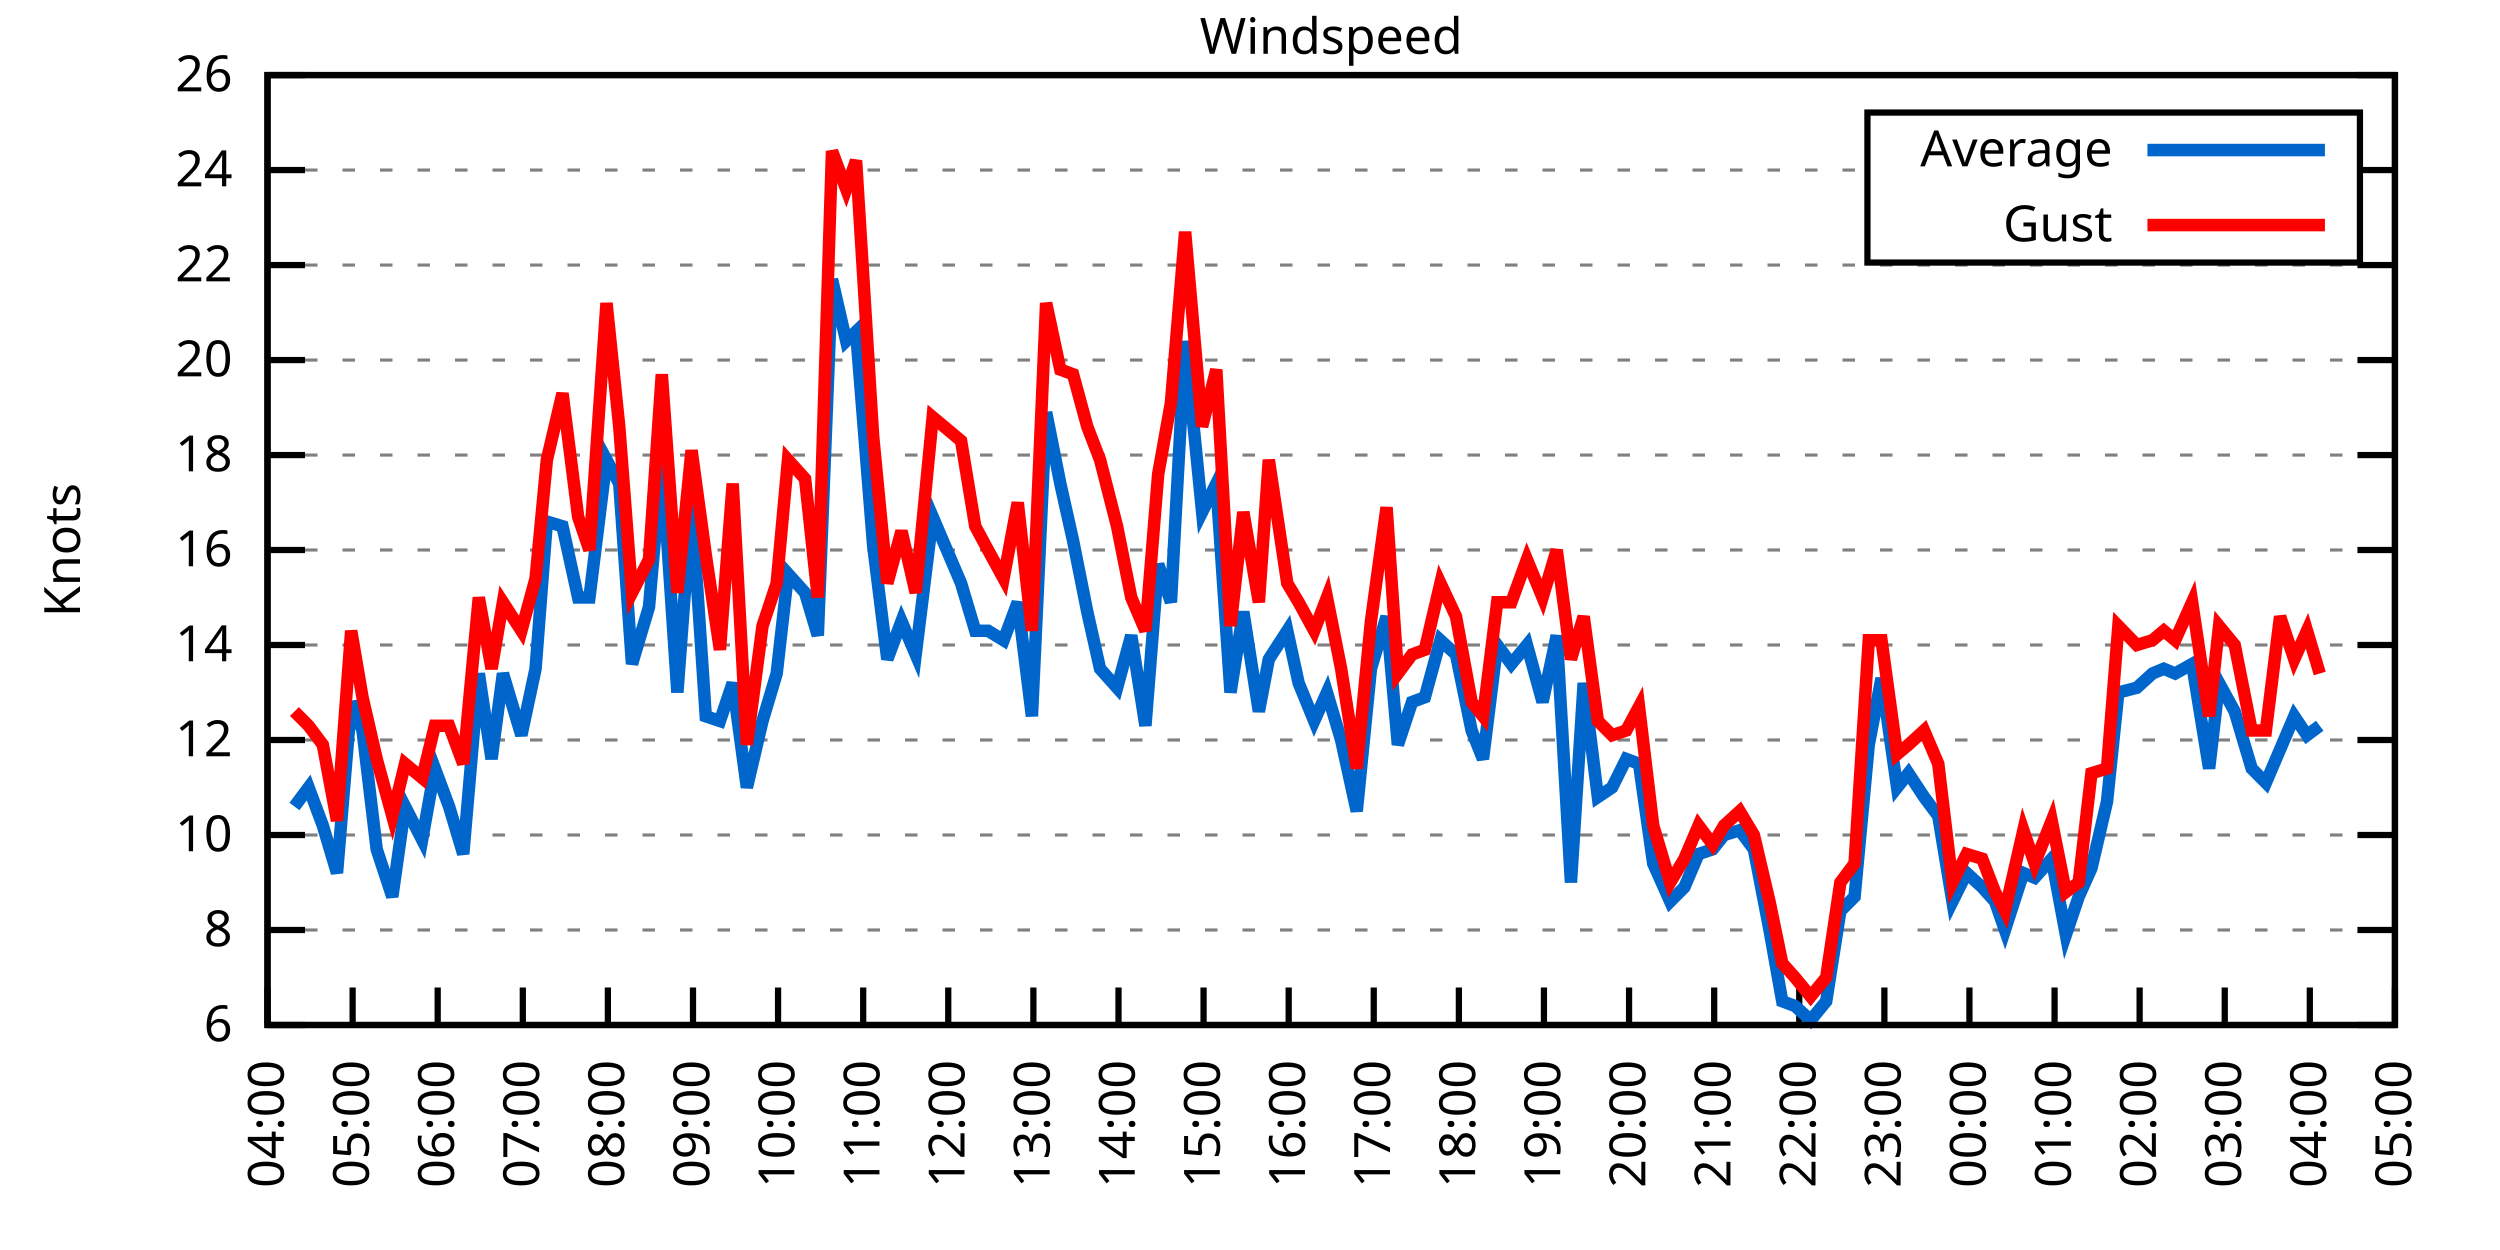
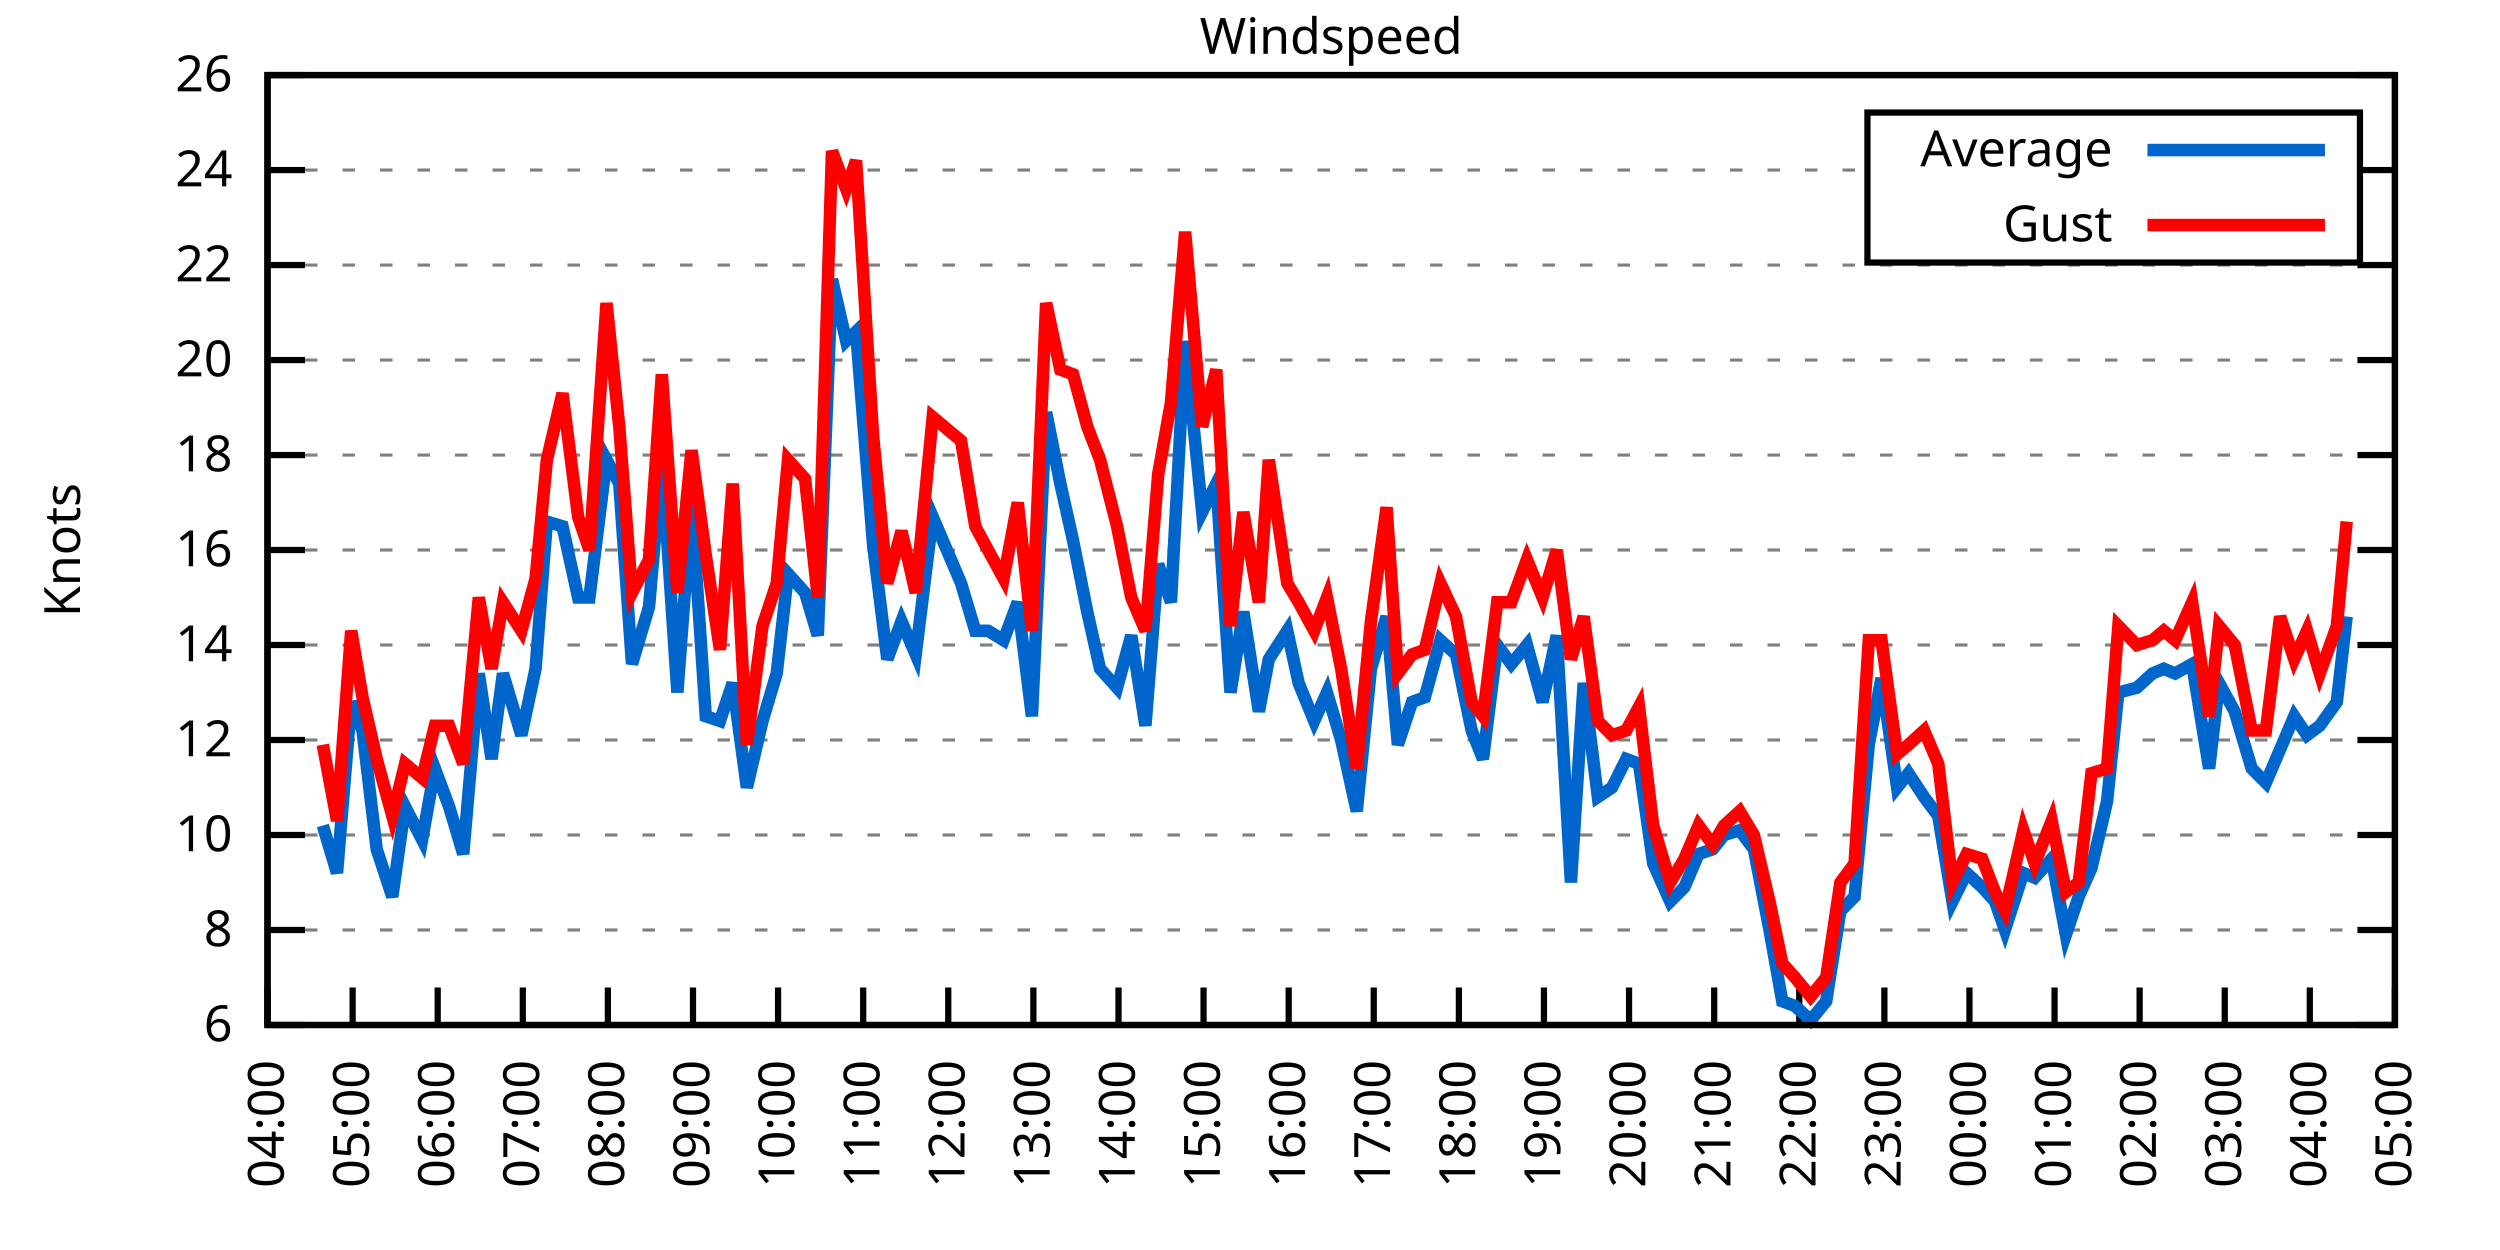
<svg xmlns="http://www.w3.org/2000/svg" xmlns:xlink="http://www.w3.org/1999/xlink" width="400" height="200" viewBox="0 0 400 200">
  <g id="gnuplot_canvas">
    <rect x="0" y="0" width="400" height="200" fill="none" />
    <defs>
      <circle id="gpDot" r="0.5" stroke-width="0.5" stroke="currentColor" />
      <path id="gpPt0" stroke-width="0.333" stroke="currentColor" d="M-1,0 h2 M0,-1 v2" />
      <path id="gpPt1" stroke-width="0.333" stroke="currentColor" d="M-1,-1 L1,1 M1,-1 L-1,1" />
      <path id="gpPt2" stroke-width="0.333" stroke="currentColor" d="M-1,0 L1,0 M0,-1 L0,1 M-1,-1 L1,1 M-1,1 L1,-1" />
      <rect id="gpPt3" stroke-width="0.333" stroke="currentColor" x="-1" y="-1" width="2" height="2" />
      <rect id="gpPt4" stroke-width="0.333" stroke="currentColor" fill="currentColor" x="-1" y="-1" width="2" height="2" />
      <circle id="gpPt5" stroke-width="0.333" stroke="currentColor" cx="0" cy="0" r="1" />
      <use xlink:href="#gpPt5" id="gpPt6" fill="currentColor" stroke="none" />
      <path id="gpPt7" stroke-width="0.333" stroke="currentColor" d="M0,-1.33 L-1.33,0.67 L1.33,0.67 z" />
      <use xlink:href="#gpPt7" id="gpPt8" fill="currentColor" stroke="none" />
      <use xlink:href="#gpPt7" id="gpPt9" stroke="currentColor" transform="rotate(180)" />
      <use xlink:href="#gpPt9" id="gpPt10" fill="currentColor" stroke="none" />
      <use xlink:href="#gpPt3" id="gpPt11" stroke="currentColor" transform="rotate(45)" />
      <use xlink:href="#gpPt11" id="gpPt12" fill="currentColor" stroke="none" />
      <path id="gpPt13" stroke-width="0.333" stroke="currentColor" d="M0,1.330 L1.265,0.411 L0.782,-1.067 L-0.782,-1.076 L-1.265,0.411 z" />
      <use xlink:href="#gpPt13" id="gpPt14" fill="currentColor" stroke="none" />
      <filter id="textbox" filterUnits="objectBoundingBox" x="0" y="0" height="1" width="1">
        <feFlood flood-color="white" flood-opacity="1" result="bgnd" />
        <feComposite in="SourceGraphic" in2="bgnd" operator="atop" />
      </filter>
      <filter id="greybox" filterUnits="objectBoundingBox" x="0" y="0" height="1" width="1">
        <feFlood flood-color="lightgrey" flood-opacity="1" result="grey" />
        <feComposite in="SourceGraphic" in2="grey" operator="atop" />
      </filter>
    </defs>
    <g fill="none" color="white" stroke="currentColor" stroke-width="1.00" stroke-linecap="butt" stroke-linejoin="miter">
</g>
    <g fill="none" color="black" stroke="currentColor" stroke-width="1.00" stroke-linecap="butt" stroke-linejoin="miter">
      <g stroke="none" shape-rendering="crispEdges">
        <polygon fill="rgb(255, 255, 255)" points="42.80,164.00 383.18,164.00 383.18,12.02 42.80,12.02 " />
      </g>
    </g>
    <g fill="none" color="black" stroke="currentColor" stroke-width="1.00" stroke-linecap="butt" stroke-linejoin="miter">
</g>
    <g fill="none" color="black" stroke="black" stroke-width="0.50" stroke-linecap="butt" stroke-linejoin="miter">
</g>
    <g fill="none" color="gray" stroke="currentColor" stroke-width="0.50" stroke-linecap="butt" stroke-linejoin="miter">
      <path stroke="gray" stroke-dasharray="2,4" class="gridline" d="M42.80,164.00 L383.19,164.00  " />
    </g>
    <g fill="none" color="gray" stroke="gray" stroke-width="1.00" stroke-linecap="butt" stroke-linejoin="miter">
</g>
    <g fill="none" color="black" stroke="currentColor" stroke-width="1.00" stroke-linecap="butt" stroke-linejoin="miter">
      <path stroke="black" d="M42.80,164.00 L48.80,164.00 M383.19,164.00 L377.19,164.00  " />
      <g transform="translate(37.20,166.60)" stroke="none" fill="black" font-family="Sans" font-size="8.00" text-anchor="end">
        <text>
          <tspan font-family="Sans"> 6</tspan>
        </text>
      </g>
    </g>
    <g fill="none" color="black" stroke="currentColor" stroke-width="1.00" stroke-linecap="butt" stroke-linejoin="miter">
</g>
    <g fill="none" color="black" stroke="black" stroke-width="0.50" stroke-linecap="butt" stroke-linejoin="miter">
</g>
    <g fill="none" color="gray" stroke="currentColor" stroke-width="0.50" stroke-linecap="butt" stroke-linejoin="miter">
      <path stroke="gray" stroke-dasharray="2,4" class="gridline" d="M42.80,148.80 L383.19,148.80  " />
    </g>
    <g fill="none" color="gray" stroke="gray" stroke-width="1.00" stroke-linecap="butt" stroke-linejoin="miter">
</g>
    <g fill="none" color="black" stroke="currentColor" stroke-width="1.00" stroke-linecap="butt" stroke-linejoin="miter">
      <path stroke="black" d="M42.80,148.80 L48.80,148.80 M383.19,148.80 L377.19,148.80  " />
      <g transform="translate(37.20,151.40)" stroke="none" fill="black" font-family="Sans" font-size="8.00" text-anchor="end">
        <text>
          <tspan font-family="Sans"> 8</tspan>
        </text>
      </g>
    </g>
    <g fill="none" color="black" stroke="currentColor" stroke-width="1.00" stroke-linecap="butt" stroke-linejoin="miter">
</g>
    <g fill="none" color="black" stroke="black" stroke-width="0.50" stroke-linecap="butt" stroke-linejoin="miter">
</g>
    <g fill="none" color="gray" stroke="currentColor" stroke-width="0.50" stroke-linecap="butt" stroke-linejoin="miter">
      <path stroke="gray" stroke-dasharray="2,4" class="gridline" d="M42.80,133.60 L383.19,133.60  " />
    </g>
    <g fill="none" color="gray" stroke="gray" stroke-width="1.00" stroke-linecap="butt" stroke-linejoin="miter">
</g>
    <g fill="none" color="black" stroke="currentColor" stroke-width="1.00" stroke-linecap="butt" stroke-linejoin="miter">
      <path stroke="black" d="M42.80,133.60 L48.80,133.60 M383.19,133.60 L377.19,133.60  " />
      <g transform="translate(37.20,136.20)" stroke="none" fill="black" font-family="Sans" font-size="8.00" text-anchor="end">
        <text>
          <tspan font-family="Sans"> 10</tspan>
        </text>
      </g>
    </g>
    <g fill="none" color="black" stroke="currentColor" stroke-width="1.00" stroke-linecap="butt" stroke-linejoin="miter">
</g>
    <g fill="none" color="black" stroke="black" stroke-width="0.50" stroke-linecap="butt" stroke-linejoin="miter">
</g>
    <g fill="none" color="gray" stroke="currentColor" stroke-width="0.50" stroke-linecap="butt" stroke-linejoin="miter">
      <path stroke="gray" stroke-dasharray="2,4" class="gridline" d="M42.80,118.40 L383.19,118.40  " />
    </g>
    <g fill="none" color="gray" stroke="gray" stroke-width="1.00" stroke-linecap="butt" stroke-linejoin="miter">
</g>
    <g fill="none" color="black" stroke="currentColor" stroke-width="1.00" stroke-linecap="butt" stroke-linejoin="miter">
      <path stroke="black" d="M42.80,118.40 L48.80,118.40 M383.19,118.40 L377.19,118.40  " />
      <g transform="translate(37.20,121.00)" stroke="none" fill="black" font-family="Sans" font-size="8.00" text-anchor="end">
        <text>
          <tspan font-family="Sans"> 12</tspan>
        </text>
      </g>
    </g>
    <g fill="none" color="black" stroke="currentColor" stroke-width="1.00" stroke-linecap="butt" stroke-linejoin="miter">
</g>
    <g fill="none" color="black" stroke="black" stroke-width="0.50" stroke-linecap="butt" stroke-linejoin="miter">
</g>
    <g fill="none" color="gray" stroke="currentColor" stroke-width="0.50" stroke-linecap="butt" stroke-linejoin="miter">
      <path stroke="gray" stroke-dasharray="2,4" class="gridline" d="M42.80,103.20 L383.19,103.20  " />
    </g>
    <g fill="none" color="gray" stroke="gray" stroke-width="1.00" stroke-linecap="butt" stroke-linejoin="miter">
</g>
    <g fill="none" color="black" stroke="currentColor" stroke-width="1.00" stroke-linecap="butt" stroke-linejoin="miter">
      <path stroke="black" d="M42.80,103.20 L48.80,103.20 M383.19,103.20 L377.19,103.20  " />
      <g transform="translate(37.20,105.80)" stroke="none" fill="black" font-family="Sans" font-size="8.00" text-anchor="end">
        <text>
          <tspan font-family="Sans"> 14</tspan>
        </text>
      </g>
    </g>
    <g fill="none" color="black" stroke="currentColor" stroke-width="1.00" stroke-linecap="butt" stroke-linejoin="miter">
</g>
    <g fill="none" color="black" stroke="black" stroke-width="0.50" stroke-linecap="butt" stroke-linejoin="miter">
</g>
    <g fill="none" color="gray" stroke="currentColor" stroke-width="0.50" stroke-linecap="butt" stroke-linejoin="miter">
      <path stroke="gray" stroke-dasharray="2,4" class="gridline" d="M42.80,88.00 L383.19,88.00  " />
    </g>
    <g fill="none" color="gray" stroke="gray" stroke-width="1.00" stroke-linecap="butt" stroke-linejoin="miter">
</g>
    <g fill="none" color="black" stroke="currentColor" stroke-width="1.00" stroke-linecap="butt" stroke-linejoin="miter">
      <path stroke="black" d="M42.80,88.00 L48.80,88.00 M383.19,88.00 L377.19,88.00  " />
      <g transform="translate(37.20,90.60)" stroke="none" fill="black" font-family="Sans" font-size="8.00" text-anchor="end">
        <text>
          <tspan font-family="Sans"> 16</tspan>
        </text>
      </g>
    </g>
    <g fill="none" color="black" stroke="currentColor" stroke-width="1.00" stroke-linecap="butt" stroke-linejoin="miter">
</g>
    <g fill="none" color="black" stroke="black" stroke-width="0.50" stroke-linecap="butt" stroke-linejoin="miter">
</g>
    <g fill="none" color="gray" stroke="currentColor" stroke-width="0.50" stroke-linecap="butt" stroke-linejoin="miter">
      <path stroke="gray" stroke-dasharray="2,4" class="gridline" d="M42.80,72.81 L383.19,72.81  " />
    </g>
    <g fill="none" color="gray" stroke="gray" stroke-width="1.00" stroke-linecap="butt" stroke-linejoin="miter">
</g>
    <g fill="none" color="black" stroke="currentColor" stroke-width="1.00" stroke-linecap="butt" stroke-linejoin="miter">
      <path stroke="black" d="M42.80,72.81 L48.80,72.81 M383.19,72.81 L377.19,72.81  " />
      <g transform="translate(37.20,75.41)" stroke="none" fill="black" font-family="Sans" font-size="8.00" text-anchor="end">
        <text>
          <tspan font-family="Sans"> 18</tspan>
        </text>
      </g>
    </g>
    <g fill="none" color="black" stroke="currentColor" stroke-width="1.00" stroke-linecap="butt" stroke-linejoin="miter">
</g>
    <g fill="none" color="black" stroke="black" stroke-width="0.50" stroke-linecap="butt" stroke-linejoin="miter">
</g>
    <g fill="none" color="gray" stroke="currentColor" stroke-width="0.50" stroke-linecap="butt" stroke-linejoin="miter">
      <path stroke="gray" stroke-dasharray="2,4" class="gridline" d="M42.80,57.61 L383.19,57.61  " />
    </g>
    <g fill="none" color="gray" stroke="gray" stroke-width="1.00" stroke-linecap="butt" stroke-linejoin="miter">
</g>
    <g fill="none" color="black" stroke="currentColor" stroke-width="1.00" stroke-linecap="butt" stroke-linejoin="miter">
      <path stroke="black" d="M42.80,57.61 L48.80,57.61 M383.19,57.61 L377.19,57.61  " />
      <g transform="translate(37.20,60.21)" stroke="none" fill="black" font-family="Sans" font-size="8.00" text-anchor="end">
        <text>
          <tspan font-family="Sans"> 20</tspan>
        </text>
      </g>
    </g>
    <g fill="none" color="black" stroke="currentColor" stroke-width="1.00" stroke-linecap="butt" stroke-linejoin="miter">
</g>
    <g fill="none" color="black" stroke="black" stroke-width="0.50" stroke-linecap="butt" stroke-linejoin="miter">
</g>
    <g fill="none" color="gray" stroke="currentColor" stroke-width="0.50" stroke-linecap="butt" stroke-linejoin="miter">
      <path stroke="gray" stroke-dasharray="2,4" class="gridline" d="M42.80,42.41 L383.19,42.41  " />
    </g>
    <g fill="none" color="gray" stroke="gray" stroke-width="1.00" stroke-linecap="butt" stroke-linejoin="miter">
</g>
    <g fill="none" color="black" stroke="currentColor" stroke-width="1.00" stroke-linecap="butt" stroke-linejoin="miter">
      <path stroke="black" d="M42.80,42.41 L48.80,42.41 M383.19,42.41 L377.19,42.41  " />
      <g transform="translate(37.20,45.01)" stroke="none" fill="black" font-family="Sans" font-size="8.00" text-anchor="end">
        <text>
          <tspan font-family="Sans"> 22</tspan>
        </text>
      </g>
    </g>
    <g fill="none" color="black" stroke="currentColor" stroke-width="1.00" stroke-linecap="butt" stroke-linejoin="miter">
</g>
    <g fill="none" color="black" stroke="black" stroke-width="0.50" stroke-linecap="butt" stroke-linejoin="miter">
</g>
    <g fill="none" color="gray" stroke="currentColor" stroke-width="0.50" stroke-linecap="butt" stroke-linejoin="miter">
      <path stroke="gray" stroke-dasharray="2,4" class="gridline" d="M42.80,27.21 L298.79,27.21 M377.59,27.21 L383.19,27.21  " />
    </g>
    <g fill="none" color="gray" stroke="gray" stroke-width="1.00" stroke-linecap="butt" stroke-linejoin="miter">
</g>
    <g fill="none" color="black" stroke="currentColor" stroke-width="1.00" stroke-linecap="butt" stroke-linejoin="miter">
      <path stroke="black" d="M42.80,27.21 L48.80,27.21 M383.19,27.21 L377.19,27.21  " />
      <g transform="translate(37.20,29.81)" stroke="none" fill="black" font-family="Sans" font-size="8.00" text-anchor="end">
        <text>
          <tspan font-family="Sans"> 24</tspan>
        </text>
      </g>
    </g>
    <g fill="none" color="black" stroke="currentColor" stroke-width="1.00" stroke-linecap="butt" stroke-linejoin="miter">
</g>
    <g fill="none" color="black" stroke="black" stroke-width="0.50" stroke-linecap="butt" stroke-linejoin="miter">
</g>
    <g fill="none" color="gray" stroke="currentColor" stroke-width="0.50" stroke-linecap="butt" stroke-linejoin="miter">
      <path stroke="gray" stroke-dasharray="2,4" class="gridline" d="M42.80,12.01 L383.19,12.01  " />
    </g>
    <g fill="none" color="gray" stroke="gray" stroke-width="1.00" stroke-linecap="butt" stroke-linejoin="miter">
</g>
    <g fill="none" color="black" stroke="currentColor" stroke-width="1.00" stroke-linecap="butt" stroke-linejoin="miter">
      <path stroke="black" d="M42.80,12.01 L48.80,12.01 M383.19,12.01 L377.19,12.01  " />
      <g transform="translate(37.20,14.61)" stroke="none" fill="black" font-family="Sans" font-size="8.00" text-anchor="end">
        <text>
          <tspan font-family="Sans"> 26</tspan>
        </text>
      </g>
    </g>
    <g fill="none" color="black" stroke="currentColor" stroke-width="1.00" stroke-linecap="butt" stroke-linejoin="miter">
      <path stroke="black" d="M42.80,164.00 L42.80,158.00  " />
      <g transform="translate(45.40,169.60) rotate(270.00)" stroke="none" fill="black" font-family="Sans" font-size="8.00" text-anchor="end">
        <text>
          <tspan font-family="Sans">04:00</tspan>
        </text>
      </g>
    </g>
    <g fill="none" color="black" stroke="currentColor" stroke-width="1.00" stroke-linecap="butt" stroke-linejoin="miter">
      <path stroke="black" d="M56.42,164.00 L56.42,158.00  " />
      <g transform="translate(59.02,169.60) rotate(270.00)" stroke="none" fill="black" font-family="Sans" font-size="8.00" text-anchor="end">
        <text>
          <tspan font-family="Sans">05:00</tspan>
        </text>
      </g>
    </g>
    <g fill="none" color="black" stroke="currentColor" stroke-width="1.00" stroke-linecap="butt" stroke-linejoin="miter">
      <path stroke="black" d="M70.03,164.00 L70.03,158.00  " />
      <g transform="translate(72.63,169.60) rotate(270.00)" stroke="none" fill="black" font-family="Sans" font-size="8.00" text-anchor="end">
        <text>
          <tspan font-family="Sans">06:00</tspan>
        </text>
      </g>
    </g>
    <g fill="none" color="black" stroke="currentColor" stroke-width="1.00" stroke-linecap="butt" stroke-linejoin="miter">
      <path stroke="black" d="M83.65,164.00 L83.65,158.00  " />
      <g transform="translate(86.25,169.60) rotate(270.00)" stroke="none" fill="black" font-family="Sans" font-size="8.00" text-anchor="end">
        <text>
          <tspan font-family="Sans">07:00</tspan>
        </text>
      </g>
    </g>
    <g fill="none" color="black" stroke="currentColor" stroke-width="1.00" stroke-linecap="butt" stroke-linejoin="miter">
      <path stroke="black" d="M97.26,164.00 L97.26,158.00  " />
      <g transform="translate(99.86,169.60) rotate(270.00)" stroke="none" fill="black" font-family="Sans" font-size="8.00" text-anchor="end">
        <text>
          <tspan font-family="Sans">08:00</tspan>
        </text>
      </g>
    </g>
    <g fill="none" color="black" stroke="currentColor" stroke-width="1.00" stroke-linecap="butt" stroke-linejoin="miter">
      <path stroke="black" d="M110.88,164.00 L110.88,158.00  " />
      <g transform="translate(113.48,169.60) rotate(270.00)" stroke="none" fill="black" font-family="Sans" font-size="8.00" text-anchor="end">
        <text>
          <tspan font-family="Sans">09:00</tspan>
        </text>
      </g>
    </g>
    <g fill="none" color="black" stroke="currentColor" stroke-width="1.00" stroke-linecap="butt" stroke-linejoin="miter">
      <path stroke="black" d="M124.49,164.00 L124.49,158.00  " />
      <g transform="translate(127.09,169.60) rotate(270.00)" stroke="none" fill="black" font-family="Sans" font-size="8.00" text-anchor="end">
        <text>
          <tspan font-family="Sans">10:00</tspan>
        </text>
      </g>
    </g>
    <g fill="none" color="black" stroke="currentColor" stroke-width="1.00" stroke-linecap="butt" stroke-linejoin="miter">
      <path stroke="black" d="M138.11,164.00 L138.11,158.00  " />
      <g transform="translate(140.71,169.60) rotate(270.00)" stroke="none" fill="black" font-family="Sans" font-size="8.00" text-anchor="end">
        <text>
          <tspan font-family="Sans">11:00</tspan>
        </text>
      </g>
    </g>
    <g fill="none" color="black" stroke="currentColor" stroke-width="1.00" stroke-linecap="butt" stroke-linejoin="miter">
      <path stroke="black" d="M151.72,164.00 L151.72,158.00  " />
      <g transform="translate(154.32,169.60) rotate(270.00)" stroke="none" fill="black" font-family="Sans" font-size="8.00" text-anchor="end">
        <text>
          <tspan font-family="Sans">12:00</tspan>
        </text>
      </g>
    </g>
    <g fill="none" color="black" stroke="currentColor" stroke-width="1.00" stroke-linecap="butt" stroke-linejoin="miter">
      <path stroke="black" d="M165.34,164.00 L165.34,158.00  " />
      <g transform="translate(167.94,169.60) rotate(270.00)" stroke="none" fill="black" font-family="Sans" font-size="8.00" text-anchor="end">
        <text>
          <tspan font-family="Sans">13:00</tspan>
        </text>
      </g>
    </g>
    <g fill="none" color="black" stroke="currentColor" stroke-width="1.00" stroke-linecap="butt" stroke-linejoin="miter">
      <path stroke="black" d="M178.96,164.00 L178.96,158.00  " />
      <g transform="translate(181.56,169.60) rotate(270.00)" stroke="none" fill="black" font-family="Sans" font-size="8.00" text-anchor="end">
        <text>
          <tspan font-family="Sans">14:00</tspan>
        </text>
      </g>
    </g>
    <g fill="none" color="black" stroke="currentColor" stroke-width="1.00" stroke-linecap="butt" stroke-linejoin="miter">
      <path stroke="black" d="M192.57,164.00 L192.57,158.00  " />
      <g transform="translate(195.17,169.60) rotate(270.00)" stroke="none" fill="black" font-family="Sans" font-size="8.00" text-anchor="end">
        <text>
          <tspan font-family="Sans">15:00</tspan>
        </text>
      </g>
    </g>
    <g fill="none" color="black" stroke="currentColor" stroke-width="1.00" stroke-linecap="butt" stroke-linejoin="miter">
      <path stroke="black" d="M206.19,164.00 L206.19,158.00  " />
      <g transform="translate(208.79,169.60) rotate(270.00)" stroke="none" fill="black" font-family="Sans" font-size="8.00" text-anchor="end">
        <text>
          <tspan font-family="Sans">16:00</tspan>
        </text>
      </g>
    </g>
    <g fill="none" color="black" stroke="currentColor" stroke-width="1.00" stroke-linecap="butt" stroke-linejoin="miter">
      <path stroke="black" d="M219.80,164.00 L219.80,158.00  " />
      <g transform="translate(222.40,169.60) rotate(270.00)" stroke="none" fill="black" font-family="Sans" font-size="8.00" text-anchor="end">
        <text>
          <tspan font-family="Sans">17:00</tspan>
        </text>
      </g>
    </g>
    <g fill="none" color="black" stroke="currentColor" stroke-width="1.00" stroke-linecap="butt" stroke-linejoin="miter">
      <path stroke="black" d="M233.42,164.00 L233.42,158.00  " />
      <g transform="translate(236.02,169.60) rotate(270.00)" stroke="none" fill="black" font-family="Sans" font-size="8.00" text-anchor="end">
        <text>
          <tspan font-family="Sans">18:00</tspan>
        </text>
      </g>
    </g>
    <g fill="none" color="black" stroke="currentColor" stroke-width="1.00" stroke-linecap="butt" stroke-linejoin="miter">
      <path stroke="black" d="M247.03,164.00 L247.03,158.00  " />
      <g transform="translate(249.63,169.60) rotate(270.00)" stroke="none" fill="black" font-family="Sans" font-size="8.00" text-anchor="end">
        <text>
          <tspan font-family="Sans">19:00</tspan>
        </text>
      </g>
    </g>
    <g fill="none" color="black" stroke="currentColor" stroke-width="1.00" stroke-linecap="butt" stroke-linejoin="miter">
      <path stroke="black" d="M260.65,164.00 L260.65,158.00  " />
      <g transform="translate(263.25,169.60) rotate(270.00)" stroke="none" fill="black" font-family="Sans" font-size="8.00" text-anchor="end">
        <text>
          <tspan font-family="Sans">20:00</tspan>
        </text>
      </g>
    </g>
    <g fill="none" color="black" stroke="currentColor" stroke-width="1.00" stroke-linecap="butt" stroke-linejoin="miter">
      <path stroke="black" d="M274.27,164.00 L274.27,158.00  " />
      <g transform="translate(276.87,169.60) rotate(270.00)" stroke="none" fill="black" font-family="Sans" font-size="8.00" text-anchor="end">
        <text>
          <tspan font-family="Sans">21:00</tspan>
        </text>
      </g>
    </g>
    <g fill="none" color="black" stroke="currentColor" stroke-width="1.00" stroke-linecap="butt" stroke-linejoin="miter">
      <path stroke="black" d="M287.88,164.00 L287.88,158.00  " />
      <g transform="translate(290.48,169.60) rotate(270.00)" stroke="none" fill="black" font-family="Sans" font-size="8.00" text-anchor="end">
        <text>
          <tspan font-family="Sans">22:00</tspan>
        </text>
      </g>
    </g>
    <g fill="none" color="black" stroke="currentColor" stroke-width="1.00" stroke-linecap="butt" stroke-linejoin="miter">
      <path stroke="black" d="M301.50,164.00 L301.50,158.00  " />
      <g transform="translate(304.10,169.60) rotate(270.00)" stroke="none" fill="black" font-family="Sans" font-size="8.00" text-anchor="end">
        <text>
          <tspan font-family="Sans">23:00</tspan>
        </text>
      </g>
    </g>
    <g fill="none" color="black" stroke="currentColor" stroke-width="1.00" stroke-linecap="butt" stroke-linejoin="miter">
      <path stroke="black" d="M315.11,164.00 L315.11,158.00  " />
      <g transform="translate(317.71,169.60) rotate(270.00)" stroke="none" fill="black" font-family="Sans" font-size="8.00" text-anchor="end">
        <text>
          <tspan font-family="Sans">00:00</tspan>
        </text>
      </g>
    </g>
    <g fill="none" color="black" stroke="currentColor" stroke-width="1.00" stroke-linecap="butt" stroke-linejoin="miter">
      <path stroke="black" d="M328.73,164.00 L328.73,158.00  " />
      <g transform="translate(331.33,169.60) rotate(270.00)" stroke="none" fill="black" font-family="Sans" font-size="8.00" text-anchor="end">
        <text>
          <tspan font-family="Sans">01:00</tspan>
        </text>
      </g>
    </g>
    <g fill="none" color="black" stroke="currentColor" stroke-width="1.00" stroke-linecap="butt" stroke-linejoin="miter">
      <path stroke="black" d="M342.34,164.00 L342.34,158.00  " />
      <g transform="translate(344.94,169.60) rotate(270.00)" stroke="none" fill="black" font-family="Sans" font-size="8.00" text-anchor="end">
        <text>
          <tspan font-family="Sans">02:00</tspan>
        </text>
      </g>
    </g>
    <g fill="none" color="black" stroke="currentColor" stroke-width="1.00" stroke-linecap="butt" stroke-linejoin="miter">
      <path stroke="black" d="M355.96,164.00 L355.96,158.00  " />
      <g transform="translate(358.56,169.60) rotate(270.00)" stroke="none" fill="black" font-family="Sans" font-size="8.00" text-anchor="end">
        <text>
          <tspan font-family="Sans">03:00</tspan>
        </text>
      </g>
    </g>
    <g fill="none" color="black" stroke="currentColor" stroke-width="1.00" stroke-linecap="butt" stroke-linejoin="miter">
      <path stroke="black" d="M369.57,164.00 L369.57,158.00  " />
      <g transform="translate(372.17,169.60) rotate(270.00)" stroke="none" fill="black" font-family="Sans" font-size="8.00" text-anchor="end">
        <text>
          <tspan font-family="Sans">04:00</tspan>
        </text>
      </g>
    </g>
    <g fill="none" color="black" stroke="currentColor" stroke-width="1.00" stroke-linecap="butt" stroke-linejoin="miter">
      <path stroke="black" d="M383.19,164.00 L383.19,158.00  " />
      <g transform="translate(385.79,169.60) rotate(270.00)" stroke="none" fill="black" font-family="Sans" font-size="8.00" text-anchor="end">
        <text>
          <tspan font-family="Sans">05:00</tspan>
        </text>
      </g>
    </g>
    <g fill="none" color="black" stroke="currentColor" stroke-width="1.00" stroke-linecap="butt" stroke-linejoin="miter">
</g>
    <g fill="none" color="black" stroke="currentColor" stroke-width="1.00" stroke-linecap="butt" stroke-linejoin="miter">
      <path stroke="black" d="M42.80,12.01 L42.80,164.00 L383.19,164.00 L383.19,12.01 L42.80,12.01 Z  " />
    </g>
    <g fill="none" color="black" stroke="currentColor" stroke-width="1.00" stroke-linecap="butt" stroke-linejoin="miter">
</g>
    <g fill="none" color="black" stroke="currentColor" stroke-width="1.00" stroke-linecap="butt" stroke-linejoin="miter">
      <path stroke="black" d="M298.79,42.01 L298.79,18.01 L377.59,18.01 L377.59,42.01 L298.79,42.01 Z  " />
    </g>
    <g id="Windspeed_plot_1">
      <g fill="none" color="white" stroke="black" stroke-width="2.00" stroke-linecap="butt" stroke-linejoin="miter">
</g>
      <g fill="none" color="black" stroke="currentColor" stroke-width="2.00" stroke-linecap="butt" stroke-linejoin="miter">
        <g transform="translate(337.99,26.61)" stroke="none" fill="black" font-family="Sans" font-size="8.00" text-anchor="end">
          <text>
            <tspan font-family="Sans">Average</tspan>
          </text>
        </g>
      </g>
      <g fill="none" color="black" stroke="currentColor" stroke-width="2.00" stroke-linecap="butt" stroke-linejoin="miter">
-         <path stroke="rgb(  0, 102, 204)" d="M343.59,24.01 L371.99,24.01 M47.11,129.04 L49.38,126.00 L51.65,132.08 L53.92,139.68 L56.19,112.32 L58.00,116.88   L60.27,135.88 L62.77,143.48 L64.81,129.04 L67.54,134.36 L69.58,122.96 L71.85,129.04 L74.12,136.64 L76.61,107.76   L78.65,121.44 L80.47,107.76 L83.42,117.64 L85.69,107.00 L87.50,83.45 L90.00,84.21 L92.50,95.60 L94.31,95.60   L97.04,73.57 L99.08,77.37 L101.12,106.24 L103.84,97.12 L105.89,73.57 L108.38,110.80 L110.65,80.41 L112.92,114.60   L115.19,115.36 L117.23,109.28 L119.50,126.00 L122.00,115.36 L124.27,107.76 L126.08,91.80 L128.81,94.84 L130.85,101.68   L133.12,44.69 L135.39,54.57 L136.97,53.05 L139.70,87.25 L141.97,105.48 L144.24,99.40 L146.51,104.72 L149.23,82.69   L153.77,93.32 L156.04,100.92 L158.08,100.92 L160.57,102.44 L162.84,96.36 L165.11,114.60 L167.38,65.97 L169.65,77.37   L171.69,86.49 L173.96,97.88 L176.01,107.00 L178.73,110.04 L181.00,101.68 L183.27,116.12 L185.31,90.28 L187.35,96.36   L189.62,54.57 L192.34,81.93 L194.61,77.37 L196.88,110.80 L198.93,97.88 L201.42,113.84 L203.01,105.48 L205.96,100.92   L207.78,109.28 L210.27,115.36 L212.31,110.80 L214.58,118.40 L217.08,129.80 L219.35,107.00 L221.85,98.64 L223.66,119.16   L225.93,112.32 L227.97,111.56 L230.47,102.44 L232.96,104.72 L235.46,116.88 L237.28,121.44 L239.55,103.20 L241.81,106.24   L244.31,103.20 L246.81,112.32 L249.08,101.68 L251.35,141.20 L253.39,109.28 L255.66,127.52 L257.93,126.00 L260.20,121.44   L262.24,122.20 L264.51,138.16 L267.23,144.24 L269.50,141.96 L271.77,136.64 L274.04,135.88 L275.85,133.60 L278.35,132.84   L280.62,135.88 L283.12,148.80 L285.16,160.20 L287.20,160.96 L289.70,163.24 L292.19,160.20 L294.46,145.76 L296.73,143.48   L299.00,119.16 L301.04,108.52 L303.54,126.00 L305.35,123.72 L307.85,127.52 L310.12,130.56 L312.39,144.24 L314.66,139.68   L317.15,141.96 L319.20,144.24 L320.79,148.80 L323.74,139.68 L325.55,140.44 L328.27,137.40 L330.54,149.56 L332.59,143.48   L334.63,138.92 L337.12,128.28 L338.94,110.80 L341.89,110.04 L344.39,107.76 L346.20,107.00 L348.02,107.76 L350.74,106.24   L353.46,122.96 L355.05,109.28 L357.55,113.84 L360.27,122.96 L362.54,125.24 L364.81,119.92 L367.08,114.60 L369.12,117.64   L371.16,116.12  " />
+         <path stroke="rgb(  0, 102, 204)" d="M343.59,24.01 L371.99,24.01 M51.65,132.08 L53.92,139.68 L56.19,112.32 L58.00,116.88 L60.27,135.88 L62.77,143.48   L64.81,129.04 L67.54,134.36 L69.58,122.96 L71.85,129.04 L74.12,136.64 L76.61,107.76 L78.65,121.44 L80.47,107.76   L83.42,117.64 L85.69,107.00 L87.50,83.45 L90.00,84.21 L92.50,95.60 L94.31,95.60 L97.04,73.57 L99.08,77.37   L101.12,106.24 L103.84,97.12 L105.89,73.57 L108.38,110.80 L110.65,80.41 L112.92,114.60 L115.19,115.36 L117.23,109.28   L119.50,126.00 L122.00,115.36 L124.27,107.76 L126.08,91.80 L128.81,94.84 L130.85,101.68 L133.12,44.69 L135.39,54.57   L136.97,53.05 L139.70,87.25 L141.97,105.48 L144.24,99.40 L146.51,104.72 L149.23,82.69 L153.77,93.32 L156.04,100.92   L158.08,100.92 L160.57,102.44 L162.84,96.36 L165.11,114.60 L167.38,65.97 L169.65,77.37 L171.69,86.49 L173.96,97.88   L176.01,107.00 L178.73,110.04 L181.00,101.68 L183.27,116.12 L185.31,90.28 L187.35,96.36 L189.62,54.57 L192.34,81.93   L194.61,77.37 L196.88,110.80 L198.93,97.88 L201.42,113.84 L203.01,105.48 L205.96,100.92 L207.78,109.28 L210.27,115.36   L212.31,110.80 L214.58,118.40 L217.08,129.80 L219.35,107.00 L221.85,98.64 L223.66,119.16 L225.93,112.32 L227.97,111.56   L230.47,102.44 L232.96,104.72 L235.46,116.88 L237.28,121.44 L239.55,103.20 L241.81,106.24 L244.31,103.20 L246.81,112.32   L249.08,101.68 L251.35,141.20 L253.39,109.28 L255.66,127.52 L257.93,126.00 L260.20,121.44 L262.24,122.20 L264.51,138.16   L267.23,144.24 L269.50,141.96 L271.77,136.64 L274.04,135.88 L275.85,133.60 L278.35,132.84 L280.62,135.88 L283.12,148.80   L285.16,160.20 L287.20,160.96 L289.70,163.24 L292.19,160.20 L294.46,145.76 L296.73,143.48 L299.00,119.16 L301.04,108.52   L303.54,126.00 L305.35,123.72 L307.85,127.52 L310.12,130.56 L312.39,144.24 L314.66,139.68 L317.15,141.96 L319.20,144.24   L320.79,148.80 L323.74,139.68 L325.55,140.44 L328.27,137.40 L330.54,149.56 L332.59,143.48 L334.63,138.92 L337.12,128.28   L338.94,110.80 L341.89,110.04 L344.39,107.76 L346.20,107.00 L348.02,107.76 L350.74,106.24 L353.46,122.96 L355.05,109.28   L357.55,113.84 L360.27,122.96 L362.54,125.24 L364.81,119.92 L367.08,114.60 L369.12,117.64 L371.16,116.12 L373.89,112.32   L375.47,98.64  " />
      </g>
    </g>
    <g id="Windspeed_plot_2">
      <g fill="none" color="black" stroke="currentColor" stroke-width="2.00" stroke-linecap="butt" stroke-linejoin="miter">
        <g transform="translate(337.99,38.61)" stroke="none" fill="black" font-family="Sans" font-size="8.00" text-anchor="end">
          <text>
            <tspan font-family="Sans">Gust</tspan>
          </text>
        </g>
      </g>
      <g fill="none" color="black" stroke="currentColor" stroke-width="2.00" stroke-linecap="butt" stroke-linejoin="miter">
-         <path stroke="rgb(255,   0,   0)" d="M343.59,36.01 L371.99,36.01 M47.11,113.84 L49.38,116.12 L51.65,119.16 L53.92,131.32 L56.19,100.92 L58.00,111.56   L60.27,121.44 L62.77,130.56 L64.81,122.20 L67.54,124.48 L69.58,116.12 L71.85,116.12 L74.12,122.20 L76.61,95.60   L78.65,107.00 L80.47,96.36 L83.42,100.92 L85.69,92.56 L87.50,73.57 L90.00,62.93 L92.50,82.69 L94.31,88.00   L97.04,48.49 L99.08,68.25 L101.12,94.84 L103.84,89.52 L105.89,59.89 L108.38,94.84 L110.65,72.05 L112.92,88.76   L115.19,103.96 L117.23,77.37 L119.50,119.16 L122.00,100.16 L124.27,93.32 L126.08,73.57 L128.81,76.61 L130.85,95.60   L133.12,24.17 L135.39,30.25 L136.97,25.69 L139.70,69.77 L141.97,93.32 L144.24,84.97 L146.51,94.84 L149.23,66.73   L153.77,70.53 L156.04,84.21 L158.08,88.00 L160.57,92.56 L162.84,80.41 L165.11,100.92 L167.38,48.49 L169.65,59.13   L171.69,59.89 L173.96,68.25 L176.01,73.57 L178.73,84.21 L181.00,95.60 L183.27,100.92 L185.31,75.85 L187.35,64.45   L189.62,37.09 L192.34,68.25 L194.61,59.13 L196.88,100.16 L198.93,81.93 L201.42,96.36 L203.01,73.57 L205.96,93.32   L207.78,96.36 L210.27,100.92 L212.31,95.60 L214.58,107.00 L217.08,122.96 L219.35,99.40 L221.85,81.17 L223.66,107.76   L225.93,104.72 L227.97,103.96 L230.47,93.32 L232.96,98.64 L235.46,112.32 L237.28,114.60 L239.55,96.36 L241.81,96.36   L244.31,89.52 L246.81,95.60 L249.08,88.00 L251.35,105.48 L253.39,98.64 L255.66,115.36 L257.93,117.64 L260.20,116.88   L262.24,113.08 L264.51,132.08 L267.23,141.20 L269.50,137.40 L271.77,132.08 L274.04,135.12 L275.85,132.08 L278.35,129.80   L280.62,133.60 L283.12,144.24 L285.16,154.12 L287.20,156.40 L289.70,159.44 L292.19,156.40 L294.46,141.20 L296.73,138.16   L299.00,102.44 L301.04,102.44 L303.54,120.68 L305.35,119.16 L307.85,116.88 L310.12,122.20 L312.39,141.20 L314.66,136.64   L317.15,137.40 L319.20,142.72 L320.79,145.76 L323.74,132.84 L325.55,138.16 L328.27,131.32 L330.54,142.72 L332.59,141.20   L334.63,123.72 L337.12,122.96 L338.94,100.16 L341.89,103.20 L344.39,102.44 L346.20,100.92 L348.02,102.44 L350.74,96.36   L353.46,114.60 L355.05,100.16 L357.55,103.20 L360.27,116.88 L362.54,116.88 L364.81,98.64 L367.08,105.48 L369.12,100.92   L371.16,107.76  " />
+         <path stroke="rgb(255,   0,   0)" d="M343.59,36.01 L371.99,36.01 M51.65,119.16 L53.92,131.32 L56.19,100.92 L58.00,111.56 L60.27,121.44 L62.77,130.56   L64.81,122.20 L67.54,124.48 L69.58,116.12 L71.85,116.12 L74.12,122.20 L76.61,95.60 L78.65,107.00 L80.47,96.36   L83.42,100.92 L85.69,92.56 L87.50,73.57 L90.00,62.93 L92.50,82.69 L94.31,88.00 L97.04,48.49 L99.08,68.25   L101.12,94.84 L103.84,89.52 L105.89,59.89 L108.38,94.84 L110.65,72.05 L112.92,88.76 L115.19,103.96 L117.23,77.37   L119.50,119.16 L122.00,100.16 L124.27,93.32 L126.08,73.57 L128.81,76.61 L130.85,95.60 L133.12,24.17 L135.39,30.25   L136.97,25.69 L139.70,69.77 L141.97,93.32 L144.24,84.97 L146.51,94.84 L149.23,66.73 L153.77,70.53 L156.04,84.21   L158.08,88.00 L160.57,92.56 L162.84,80.41 L165.11,100.92 L167.38,48.49 L169.65,59.13 L171.69,59.89 L173.96,68.25   L176.01,73.57 L178.73,84.21 L181.00,95.60 L183.27,100.92 L185.31,75.85 L187.35,64.45 L189.62,37.09 L192.34,68.25   L194.61,59.13 L196.88,100.16 L198.93,81.93 L201.42,96.36 L203.01,73.57 L205.96,93.32 L207.78,96.36 L210.27,100.92   L212.31,95.60 L214.58,107.00 L217.08,122.96 L219.35,99.40 L221.85,81.17 L223.66,107.76 L225.93,104.72 L227.97,103.96   L230.47,93.32 L232.96,98.64 L235.46,112.32 L237.28,114.60 L239.55,96.36 L241.81,96.36 L244.31,89.52 L246.81,95.60   L249.08,88.00 L251.35,105.48 L253.39,98.64 L255.66,115.36 L257.93,117.64 L260.20,116.88 L262.24,113.08 L264.51,132.08   L267.23,141.20 L269.50,137.40 L271.77,132.08 L274.04,135.12 L275.85,132.08 L278.35,129.80 L280.62,133.60 L283.12,144.24   L285.16,154.12 L287.20,156.40 L289.70,159.44 L292.19,156.40 L294.46,141.20 L296.73,138.16 L299.00,102.44 L301.04,102.44   L303.54,120.68 L305.35,119.16 L307.85,116.88 L310.12,122.20 L312.39,141.20 L314.66,136.64 L317.15,137.40 L319.20,142.72   L320.79,145.76 L323.74,132.84 L325.55,138.16 L328.27,131.32 L330.54,142.72 L332.59,141.20 L334.63,123.72 L337.12,122.96   L338.94,100.16 L341.89,103.20 L344.39,102.44 L346.20,100.92 L348.02,102.44 L350.74,96.36 L353.46,114.60 L355.05,100.16   L357.55,103.20 L360.27,116.88 L362.54,116.88 L364.81,98.64 L367.08,105.48 L369.12,100.92 L371.16,107.76 L373.89,100.16   L375.47,83.45  " />
      </g>
    </g>
    <g fill="none" color="black" stroke="currentColor" stroke-width="2.00" stroke-linecap="butt" stroke-linejoin="miter">
</g>
    <g fill="none" color="black" stroke="black" stroke-width="1.00" stroke-linecap="butt" stroke-linejoin="miter">
</g>
    <g fill="none" color="black" stroke="currentColor" stroke-width="1.00" stroke-linecap="butt" stroke-linejoin="miter">
      <path stroke="black" d="M42.80,12.01 L42.80,164.00 L383.19,164.00 L383.19,12.01 L42.80,12.01 Z  " />
      <g transform="translate(12.80,88.01) rotate(270.00)" stroke="none" fill="black" font-family="Sans" font-size="8.00" text-anchor="middle">
        <text>
          <tspan font-family="Sans">Knots</tspan>
        </text>
      </g>
    </g>
    <g fill="none" color="black" stroke="currentColor" stroke-width="1.00" stroke-linecap="butt" stroke-linejoin="miter">
</g>
    <g fill="none" color="black" stroke="currentColor" stroke-width="1.00" stroke-linecap="butt" stroke-linejoin="miter">
      <g transform="translate(212.99,8.61)" stroke="none" fill="black" font-family="Sans" font-size="8.00" text-anchor="middle">
        <text>
          <tspan font-family="Sans">Windspeed</tspan>
        </text>
      </g>
    </g>
    <g fill="none" color="black" stroke="currentColor" stroke-width="1.00" stroke-linecap="butt" stroke-linejoin="miter">
</g>
  </g>
</svg>
